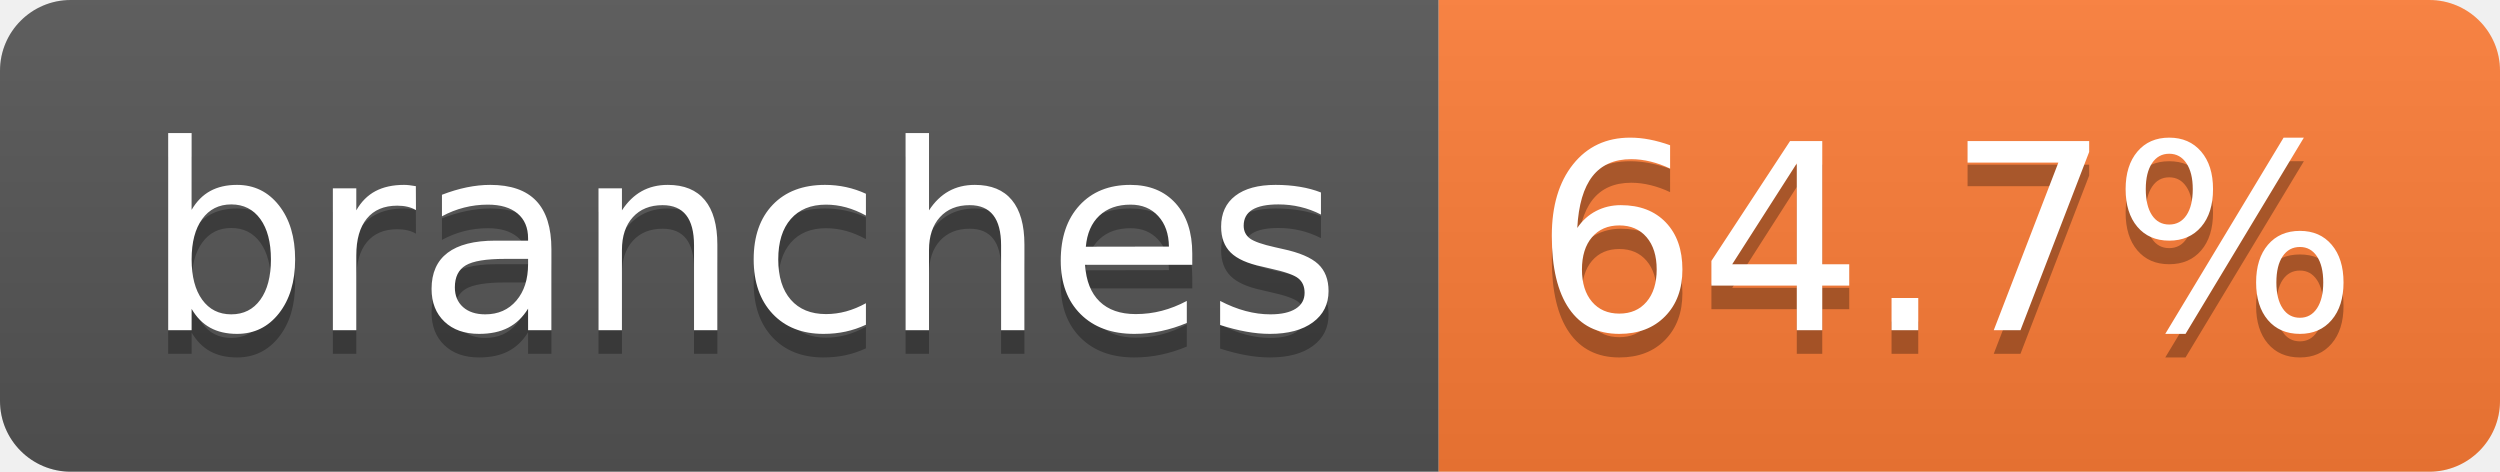
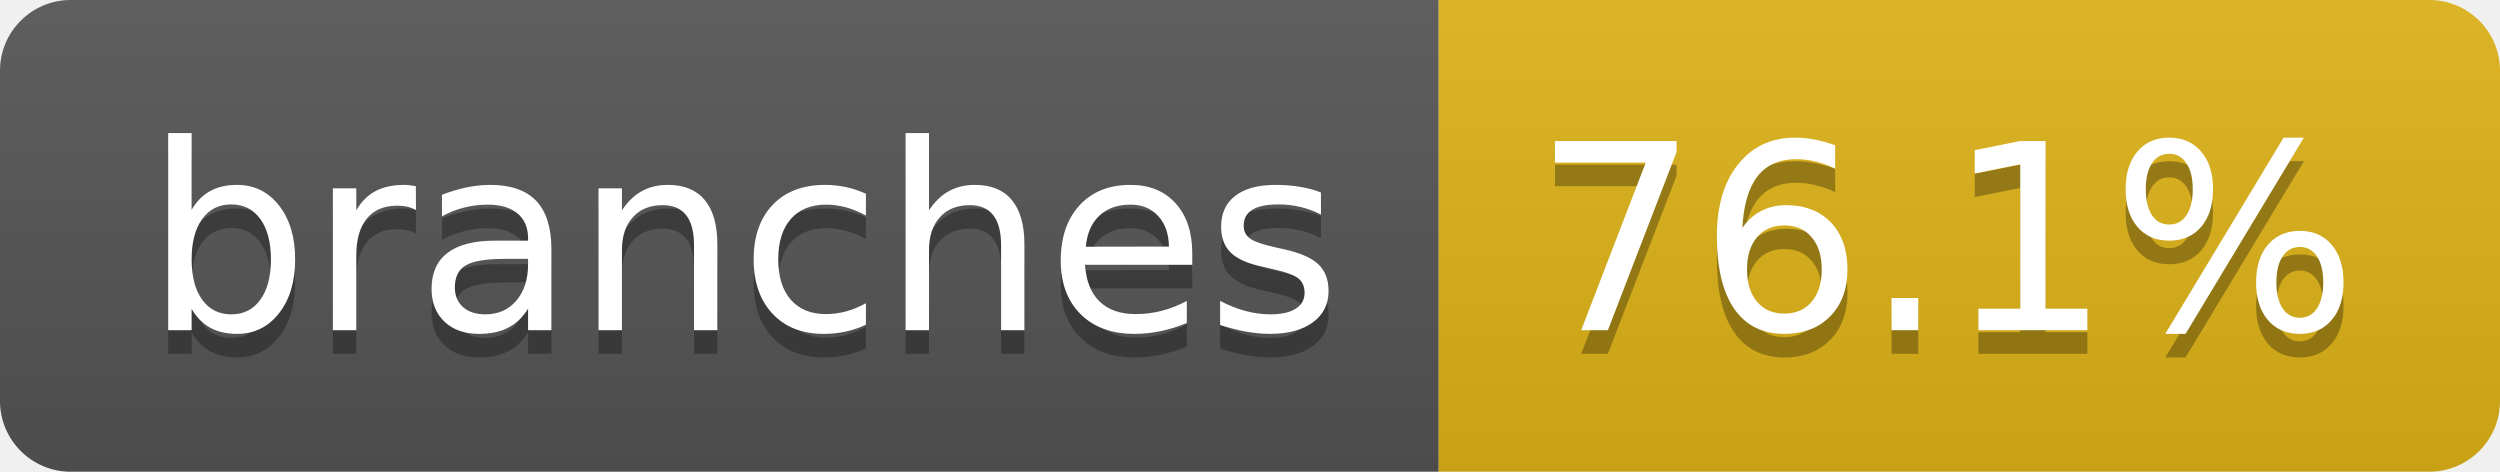
- <svg xmlns="http://www.w3.org/2000/svg" width="106" height="20" role="img" aria-label="branches: 64.7%">
+ <svg xmlns="http://www.w3.org/2000/svg" width="106" height="20" role="img" aria-label="branches: 76.1%">
  <linearGradient id="s" x2="0" y2="100%">
    <stop offset="0" stop-color="#bbb" stop-opacity=".1" />
    <stop offset="1" stop-opacity=".1" />
  </linearGradient>
  <clipPath id="r">
    <rect width="106" height="20" rx="3" fill="#fff" />
  </clipPath>
  <g clip-path="url(#r)">
    <rect width="61" height="20" fill="#555" />
-     <rect x="61" width="45" height="20" fill="#fe7d37" />
+     <rect x="61" width="45" height="20" fill="#dfb317" />
    <rect width="106" height="20" fill="url(#s)" />
  </g>
  <g fill="#fff" text-anchor="middle" font-family="Verdana,Geneva,DejaVu Sans,sans-serif" text-rendering="geometricPrecision" font-size="110">
    <text aria-hidden="true" x="315" y="150" fill="#010101" fill-opacity=".3" transform="scale(.1)" textLength="507">branches</text>
    <text x="315" y="140" transform="scale(.1)" fill="#fff" textLength="507">branches</text>
-     <text aria-hidden="true" x="825" y="150" fill="#010101" fill-opacity=".3" transform="scale(.1)" textLength="350">64.7%</text>
-     <text x="825" y="140" transform="scale(.1)" fill="#fff" textLength="350">64.7%</text>
+     <text aria-hidden="true" x="825" y="150" fill="#010101" fill-opacity=".3" transform="scale(.1)" textLength="350">76.1%</text>
+     <text x="825" y="140" transform="scale(.1)" fill="#fff" textLength="350">76.1%</text>
  </g>
</svg>
